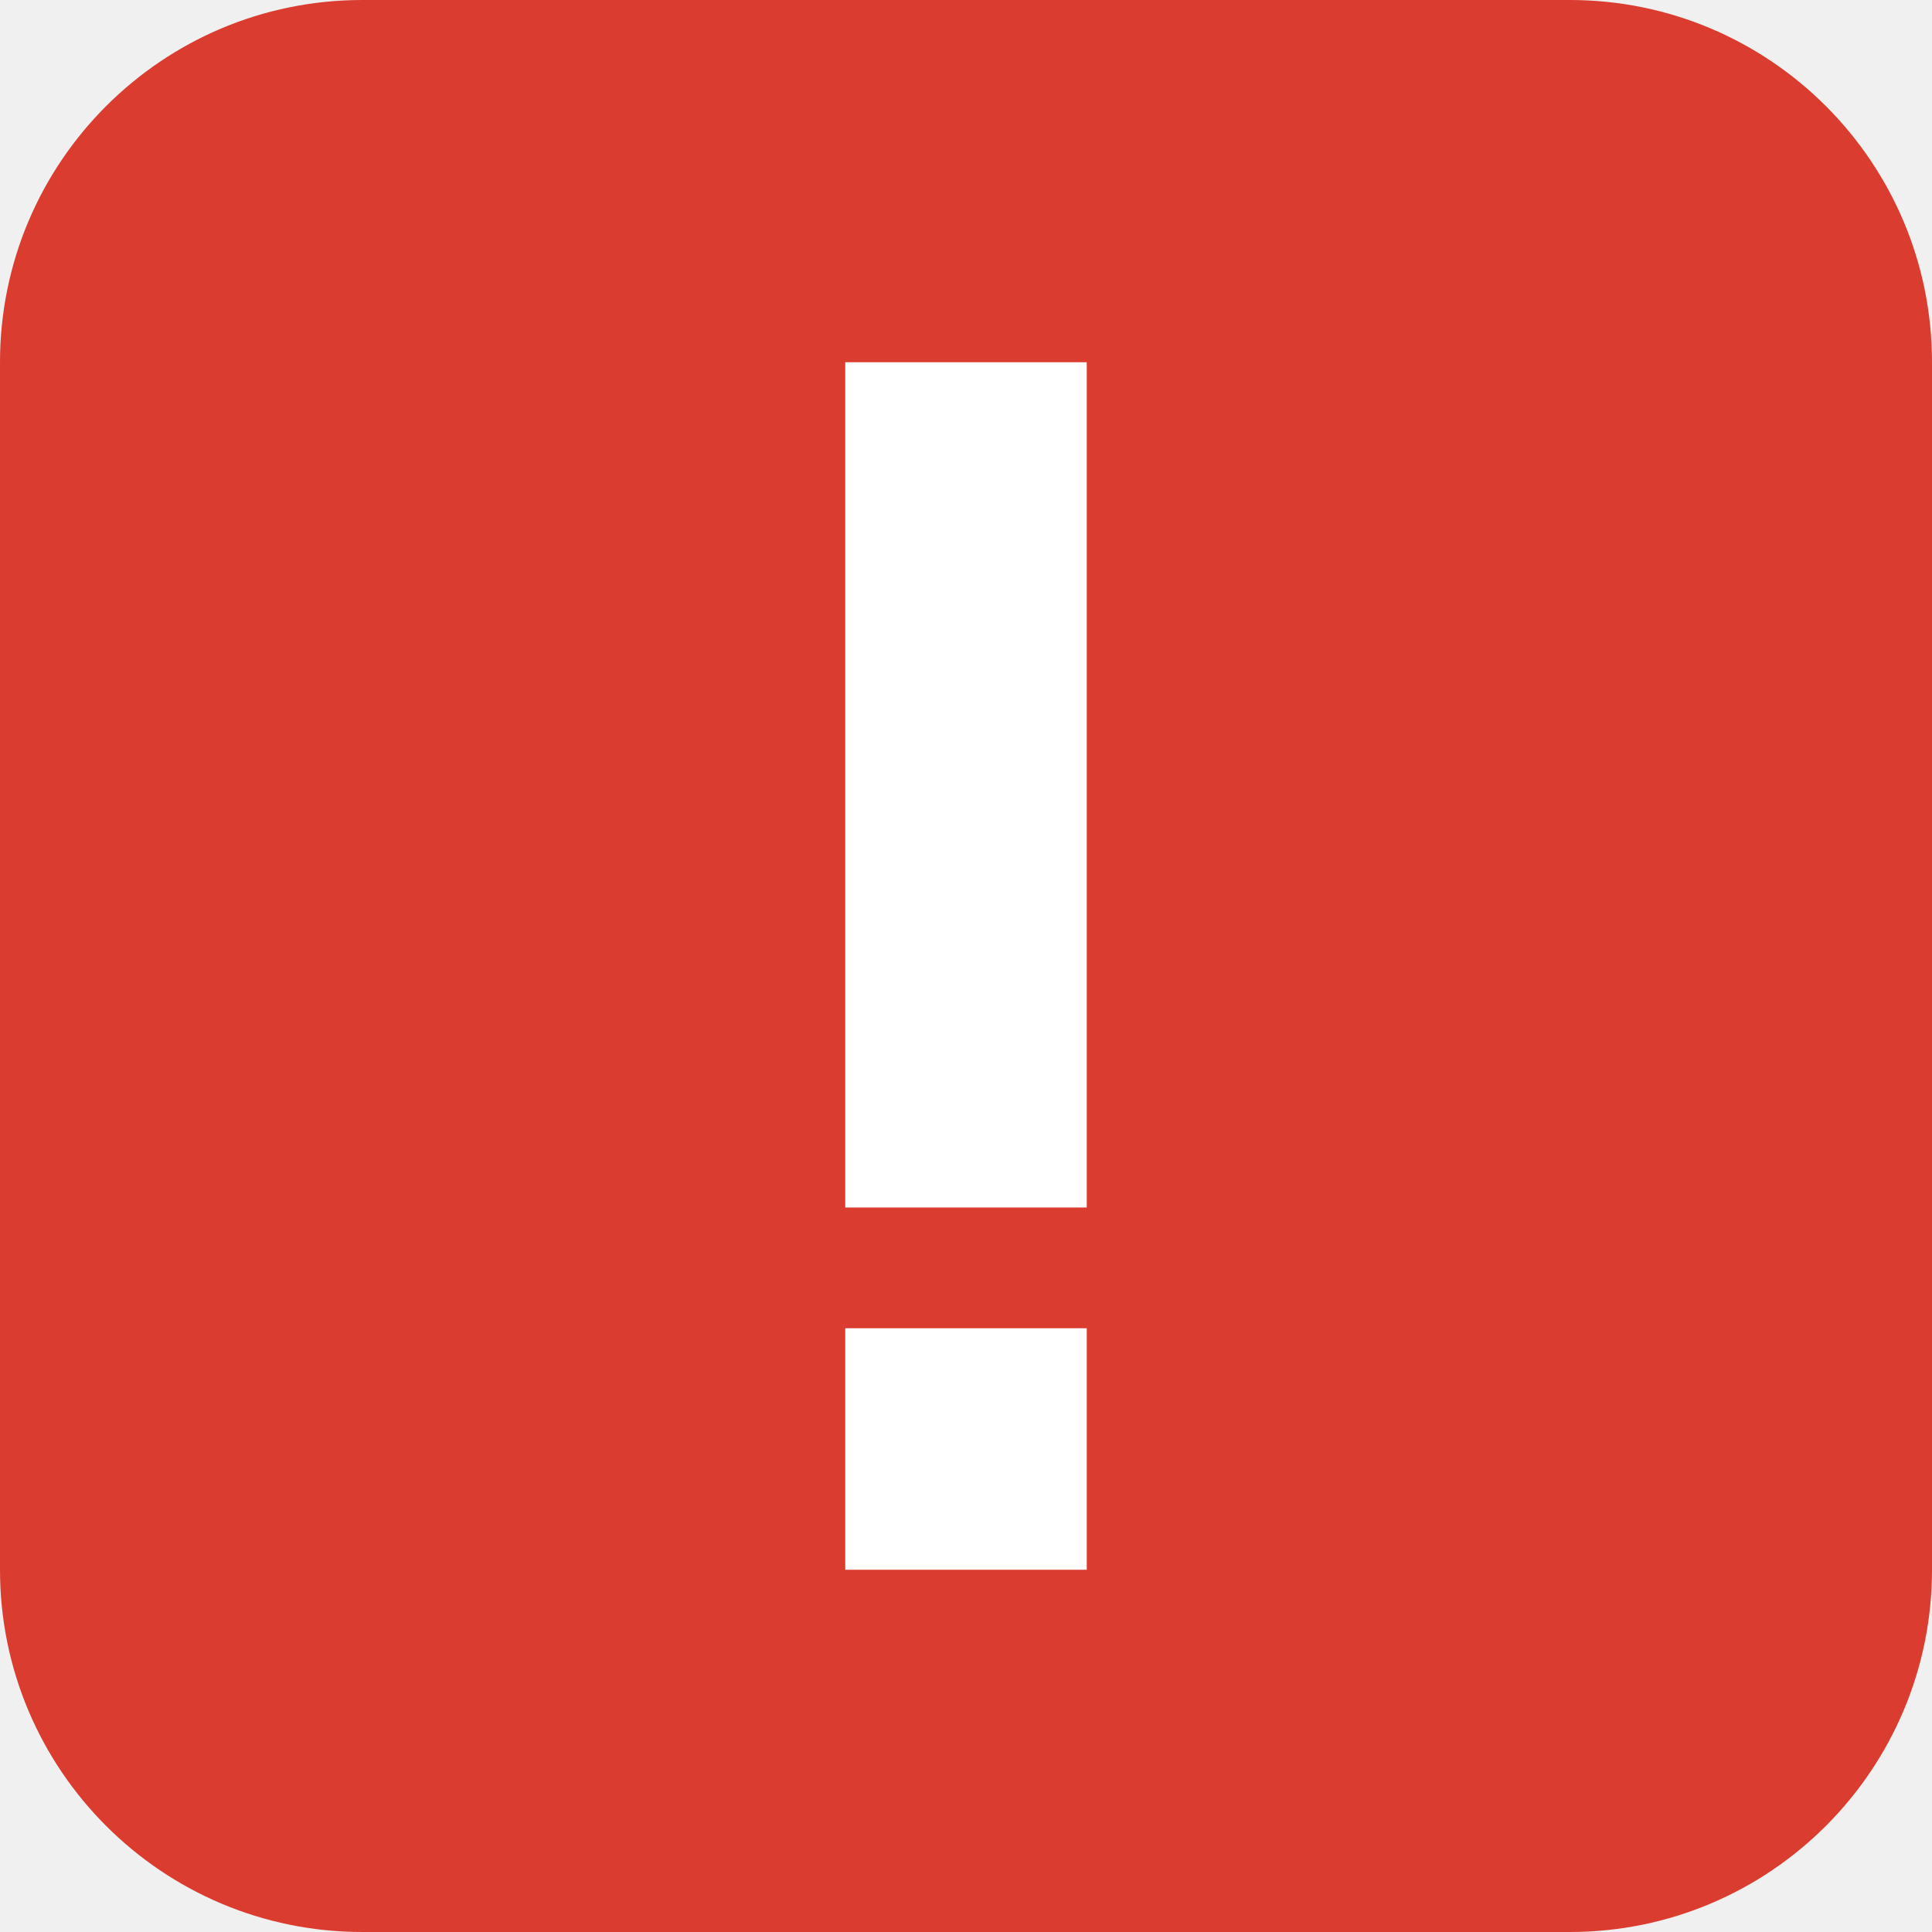
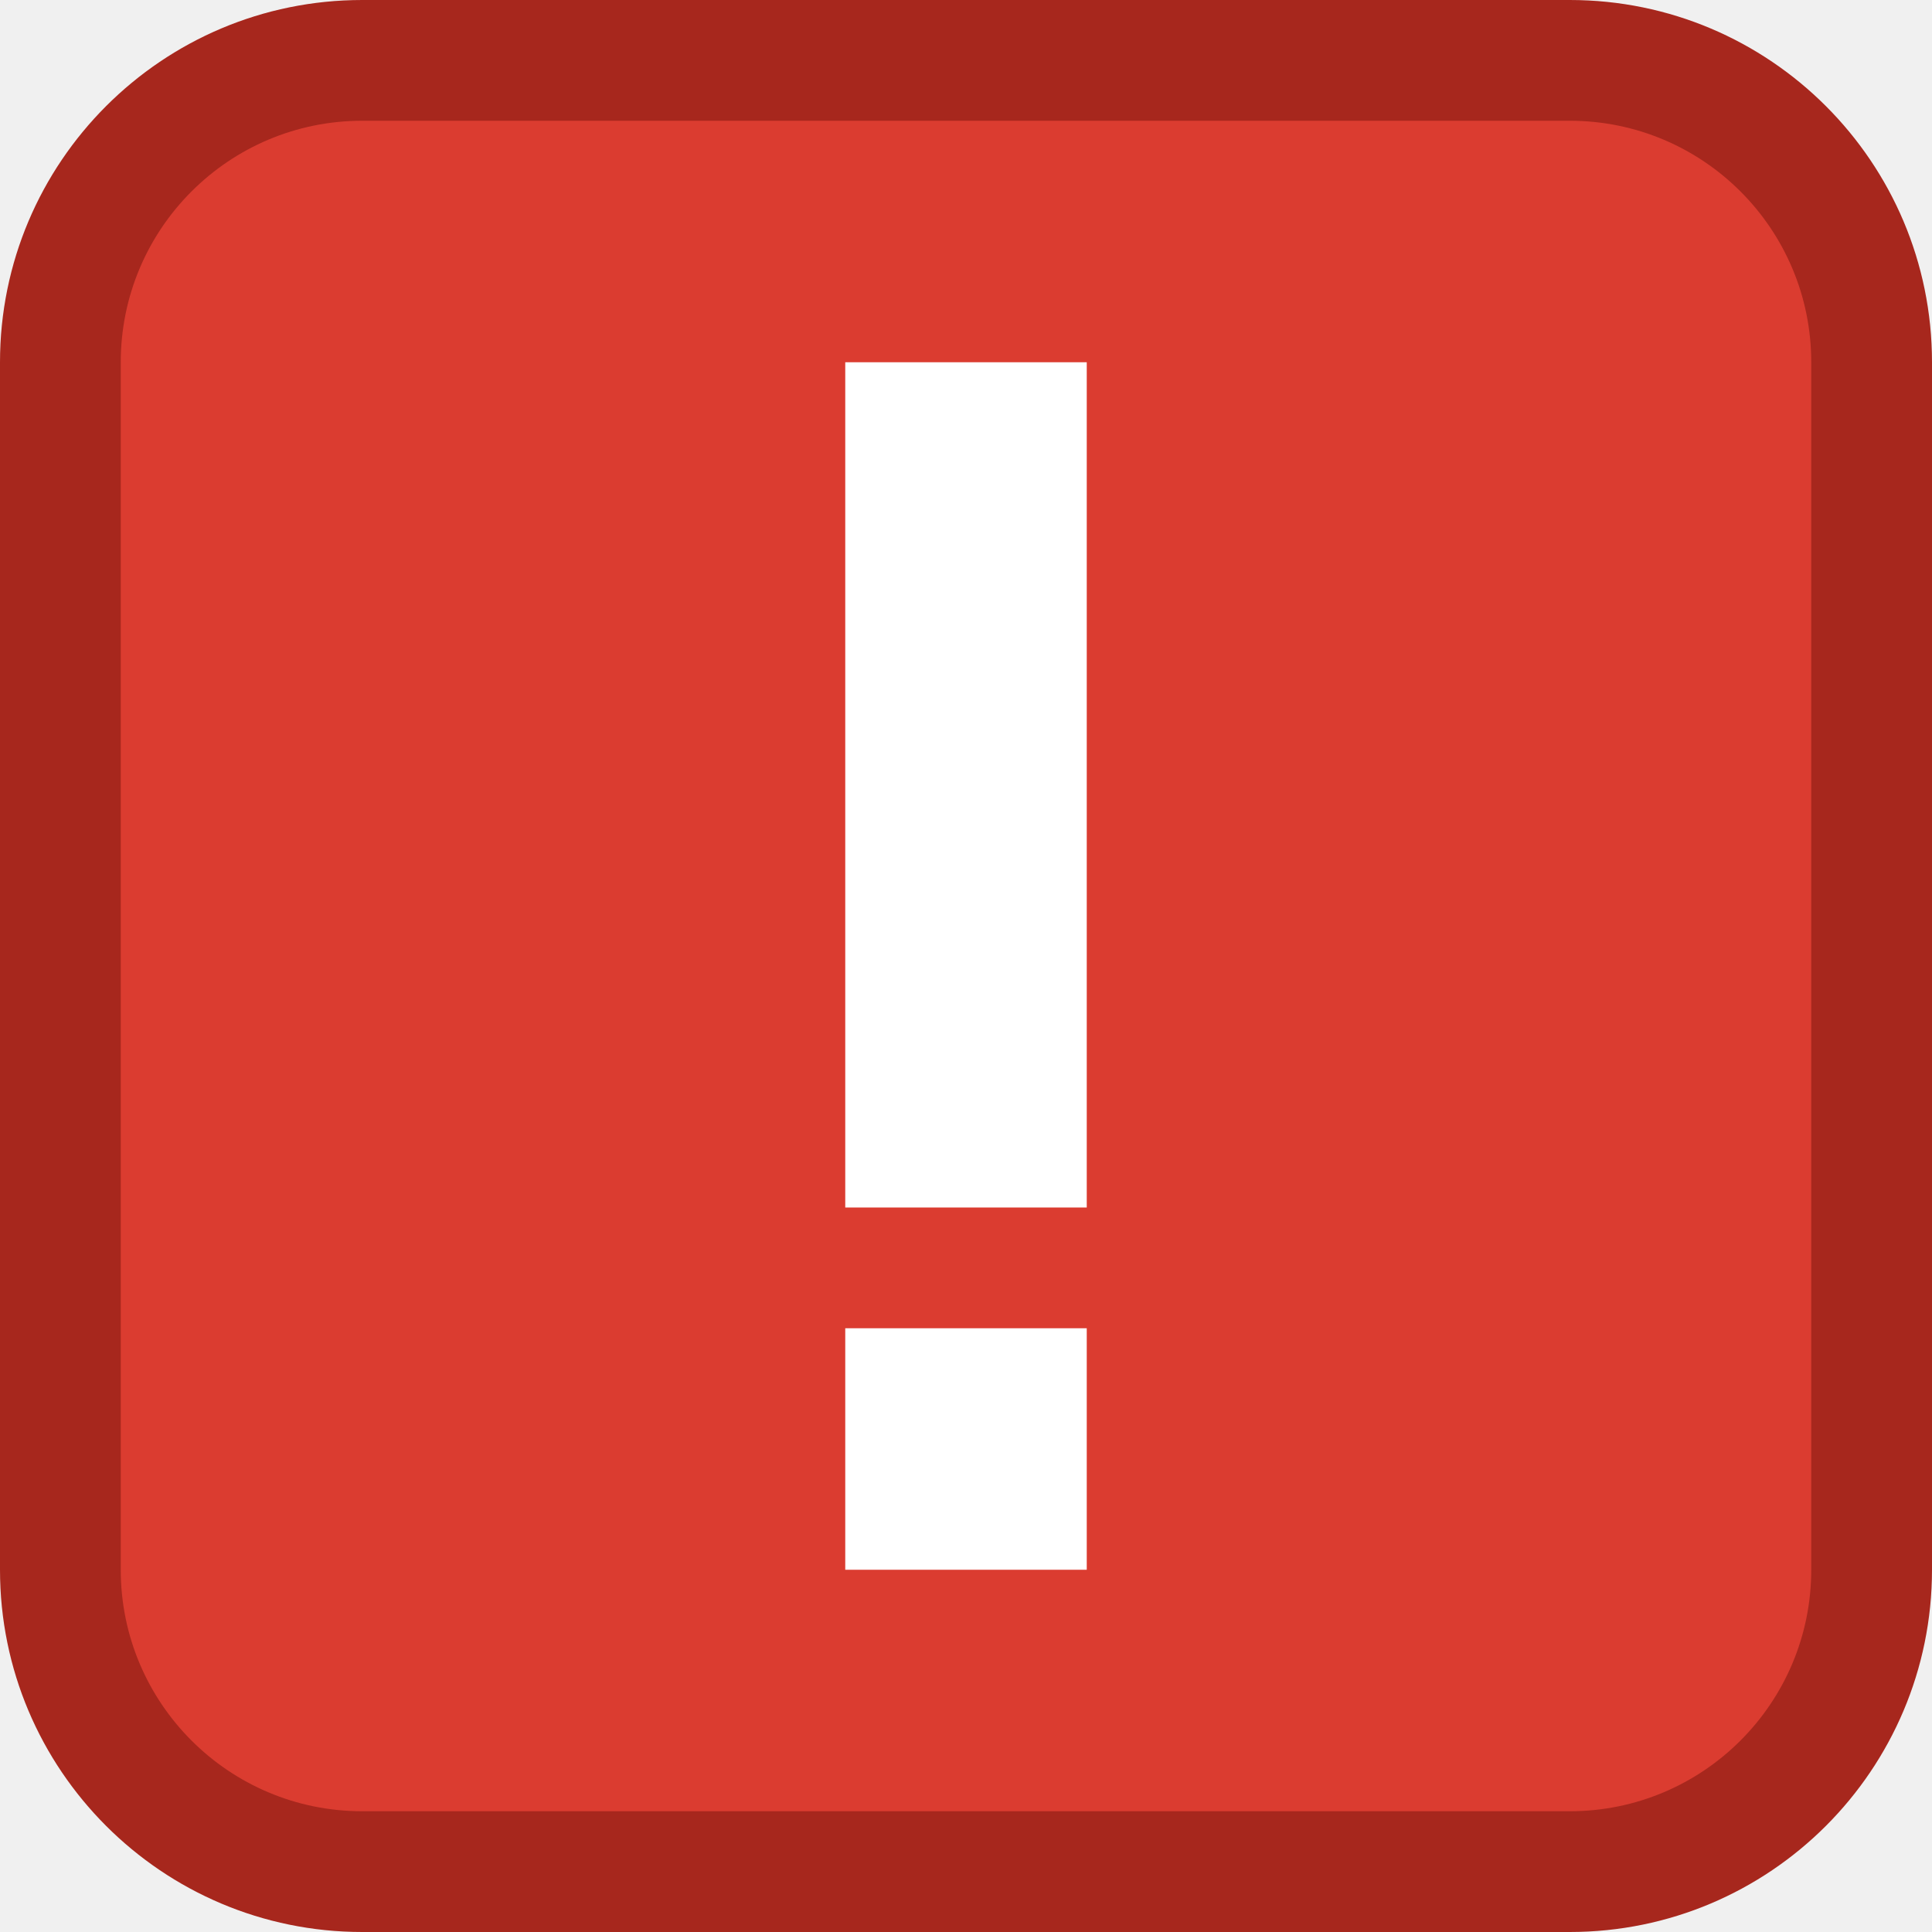
- <svg xmlns="http://www.w3.org/2000/svg" width="16" height="16">
-   <rect width="16" height="16" rx="3" ry="3" fill="#db3c30" />
-   <path fill="#fff" d="M7 3h2v7H7zM7 11h2v2H7z" />
+ <svg xmlns="http://www.w3.org/2000/svg" width="16" height="16" version="1.1">
+   <rect width="16" height="16" rx="3" ry="3" fill="#a7271d" />
+   <rect x="1" y="1" width="14" height="14" rx="2" ry="2" fill="#db3c30" />
+   <path d="M7 3h2v7H7zM7 11h2v2H7z" fill="#fff" />
</svg>
